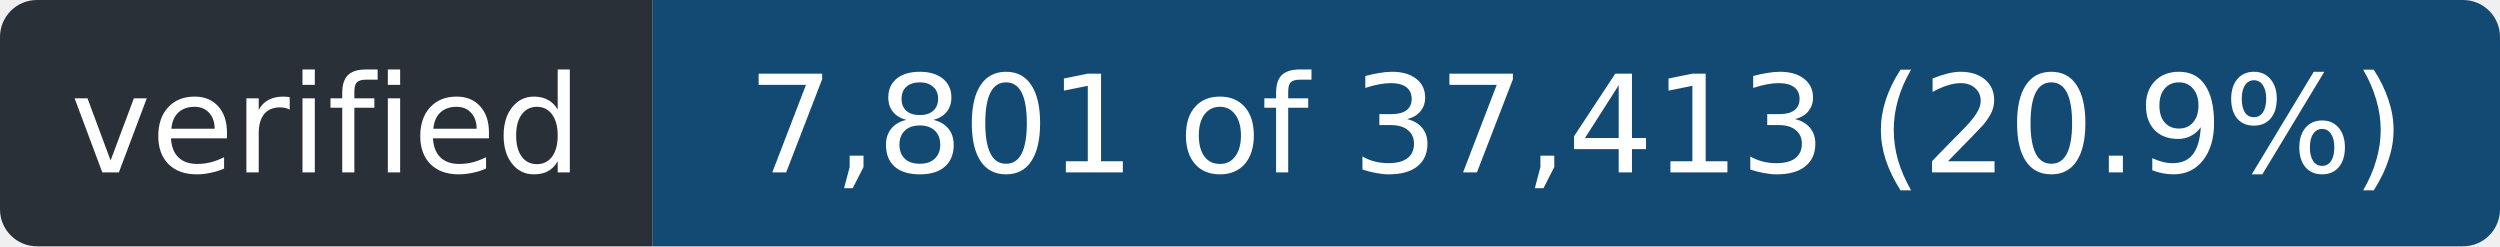
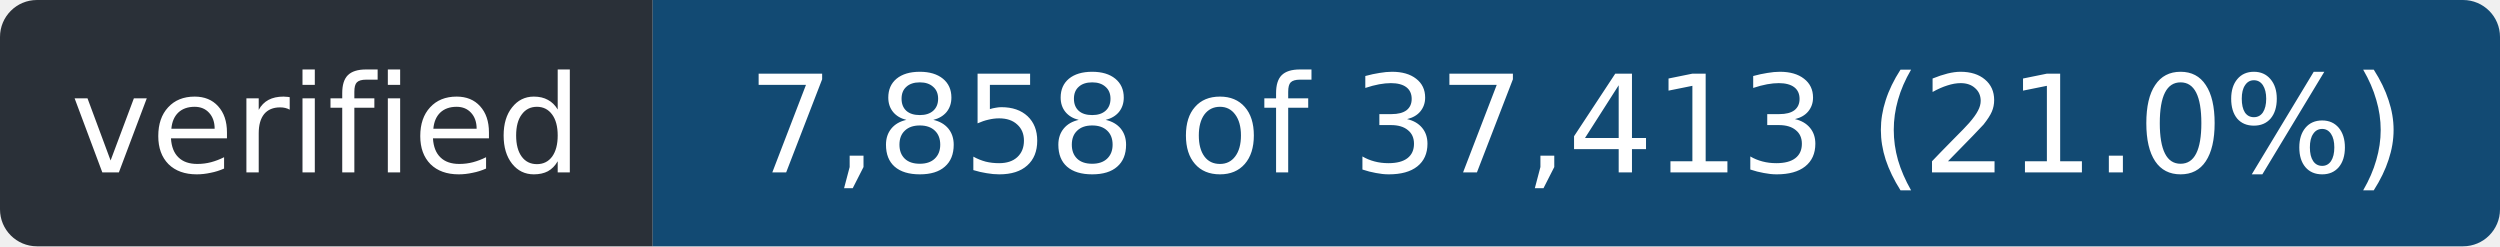
- <svg xmlns="http://www.w3.org/2000/svg" width="203" height="20" role="img" aria-label="verified: 7,801 of 37,413 (20.9%)">
+ <svg xmlns="http://www.w3.org/2000/svg" width="203" height="20" role="img" aria-label="verified: 7,858 of 37,413 (21.0%)">
  <clipPath id="r">
    <rect width="203" height="20" rx="3" />
  </clipPath>
  <g clip-path="url(#r)">
    <rect width="53" height="20" fill="#2a3038" />
    <rect x="53" width="150" height="20" fill="#124a73" />
  </g>
  <g fill="#fff" font-family="Verdana,Geneva,DejaVu Sans,sans-serif" font-size="11" text-anchor="middle">
    <text x="26.5" y="14" textLength="41">verified</text>
-     <text x="128.0" y="14" textLength="138">7,801 of 37,413 (20.9%)</text>
+     <text x="128.0" y="14" textLength="138">7,858 of 37,413 (21.0%)</text>
  </g>
</svg>
